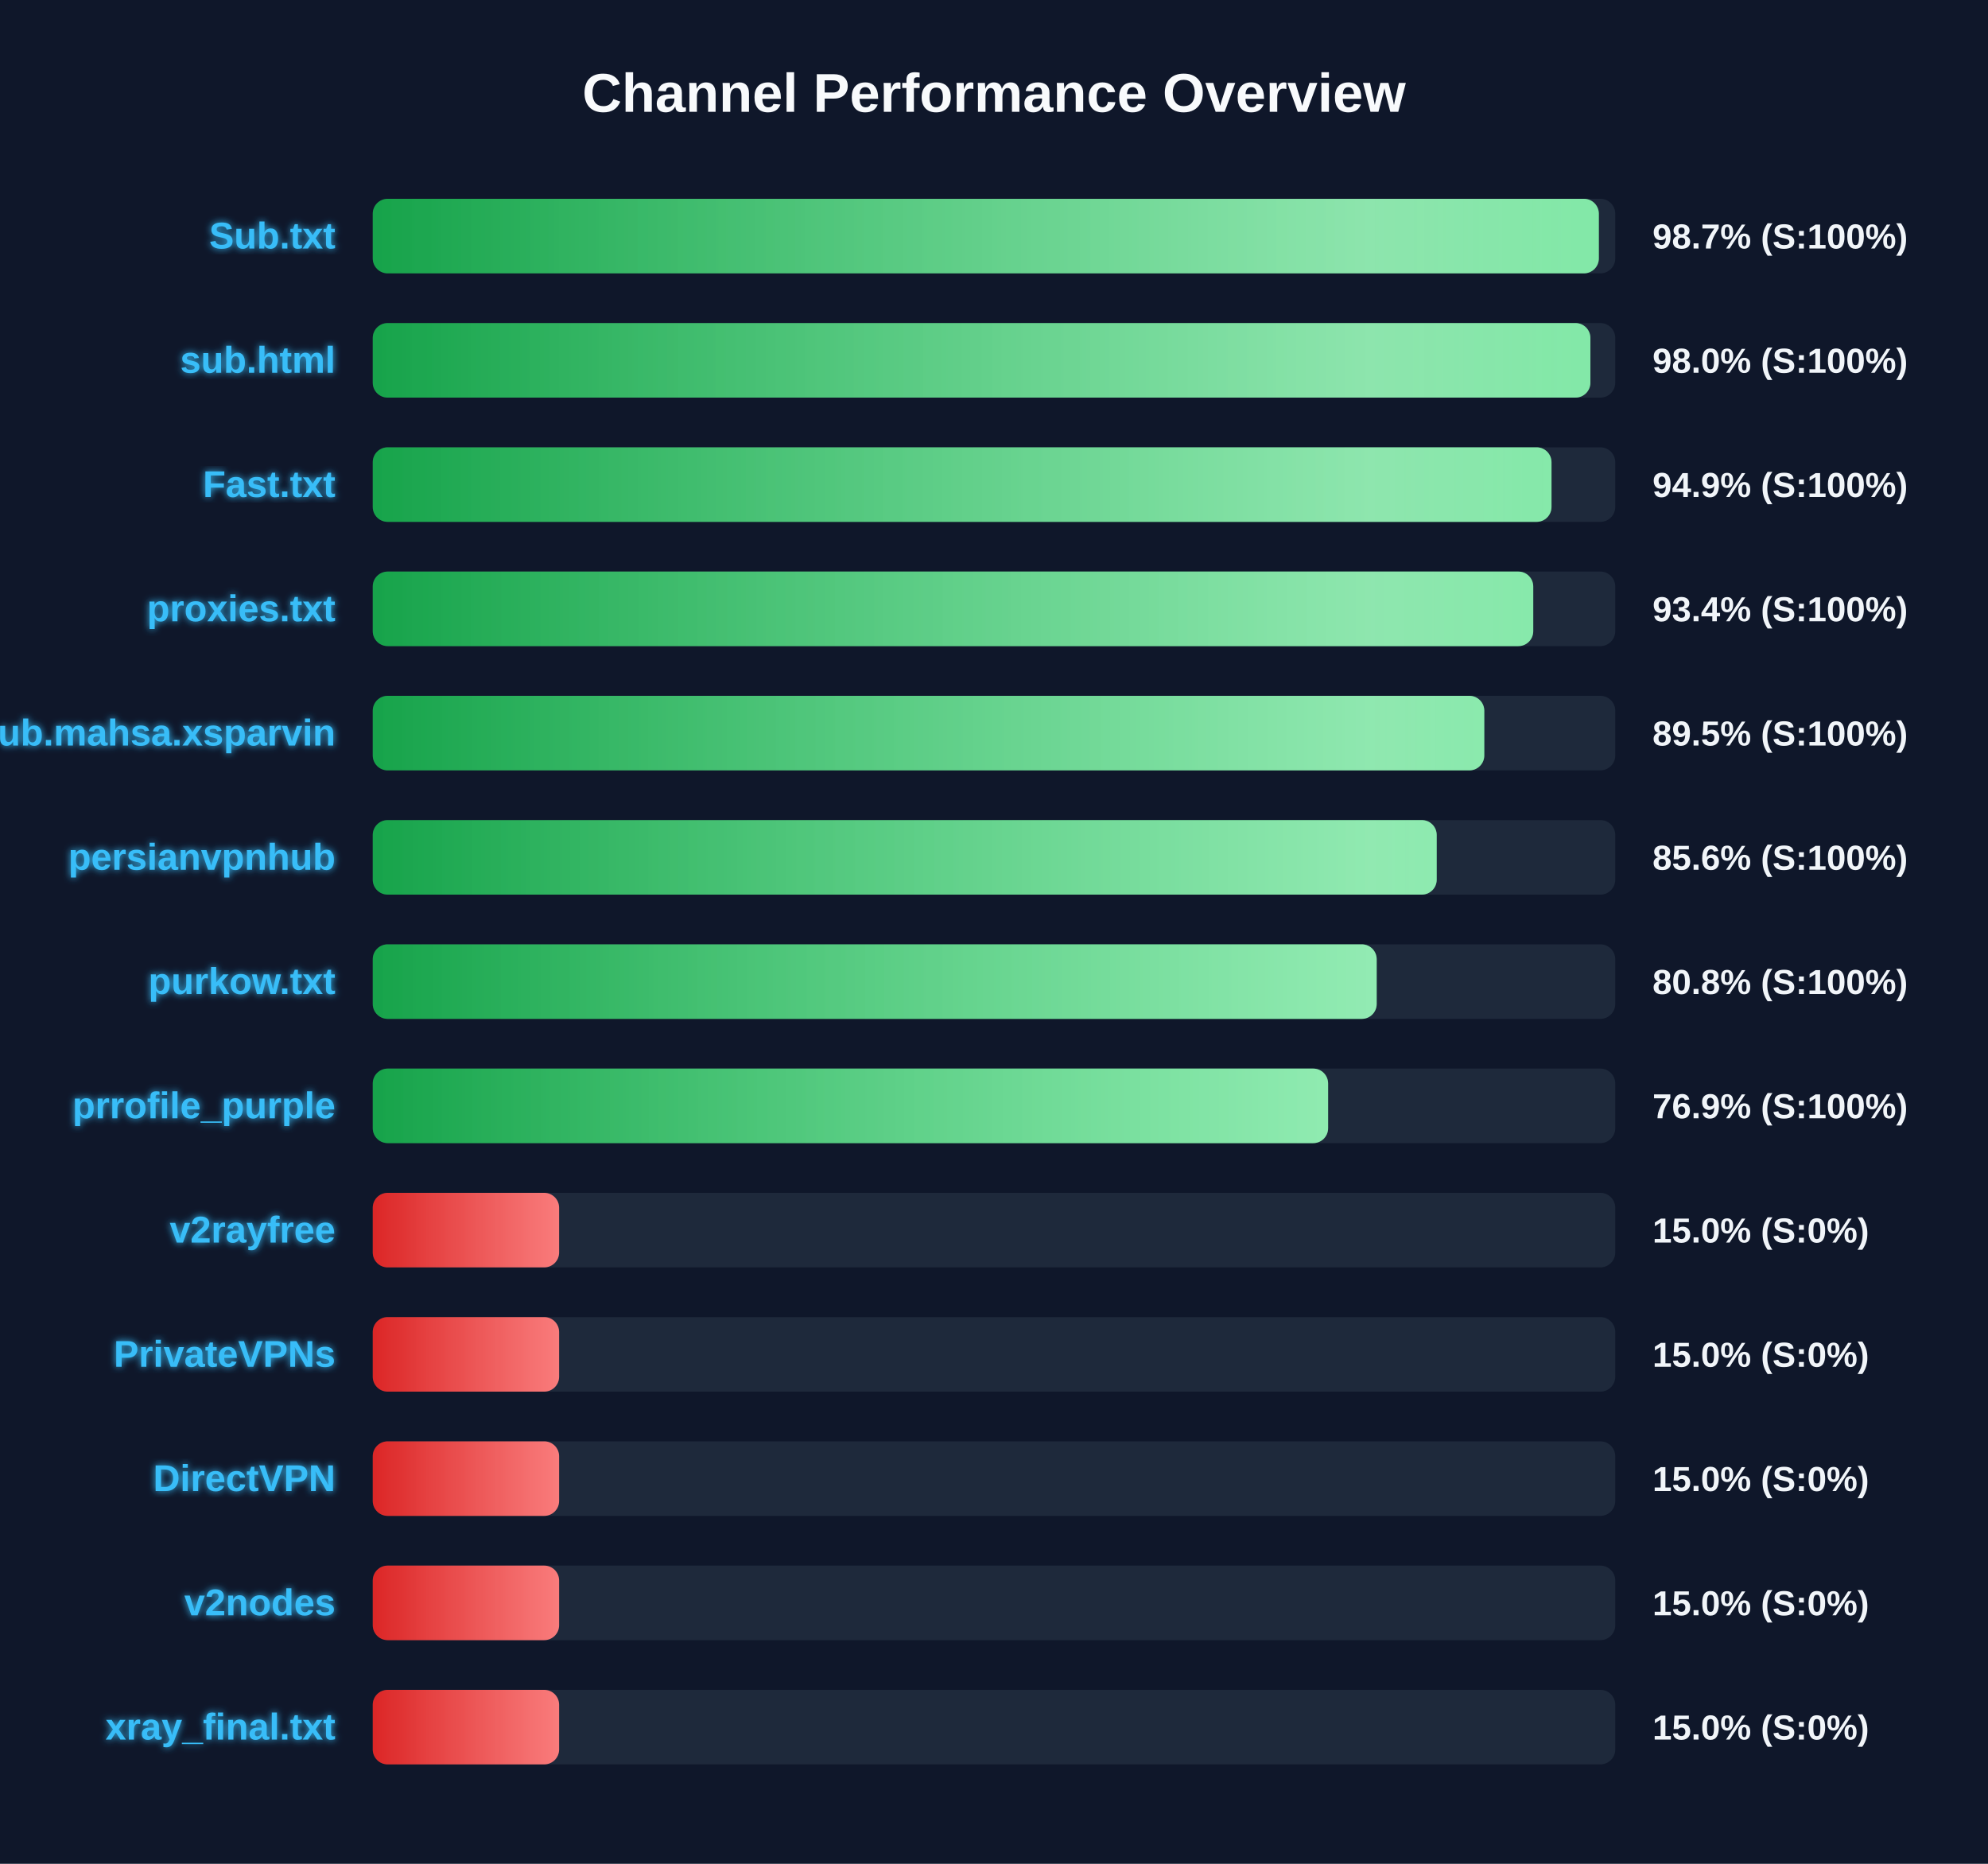
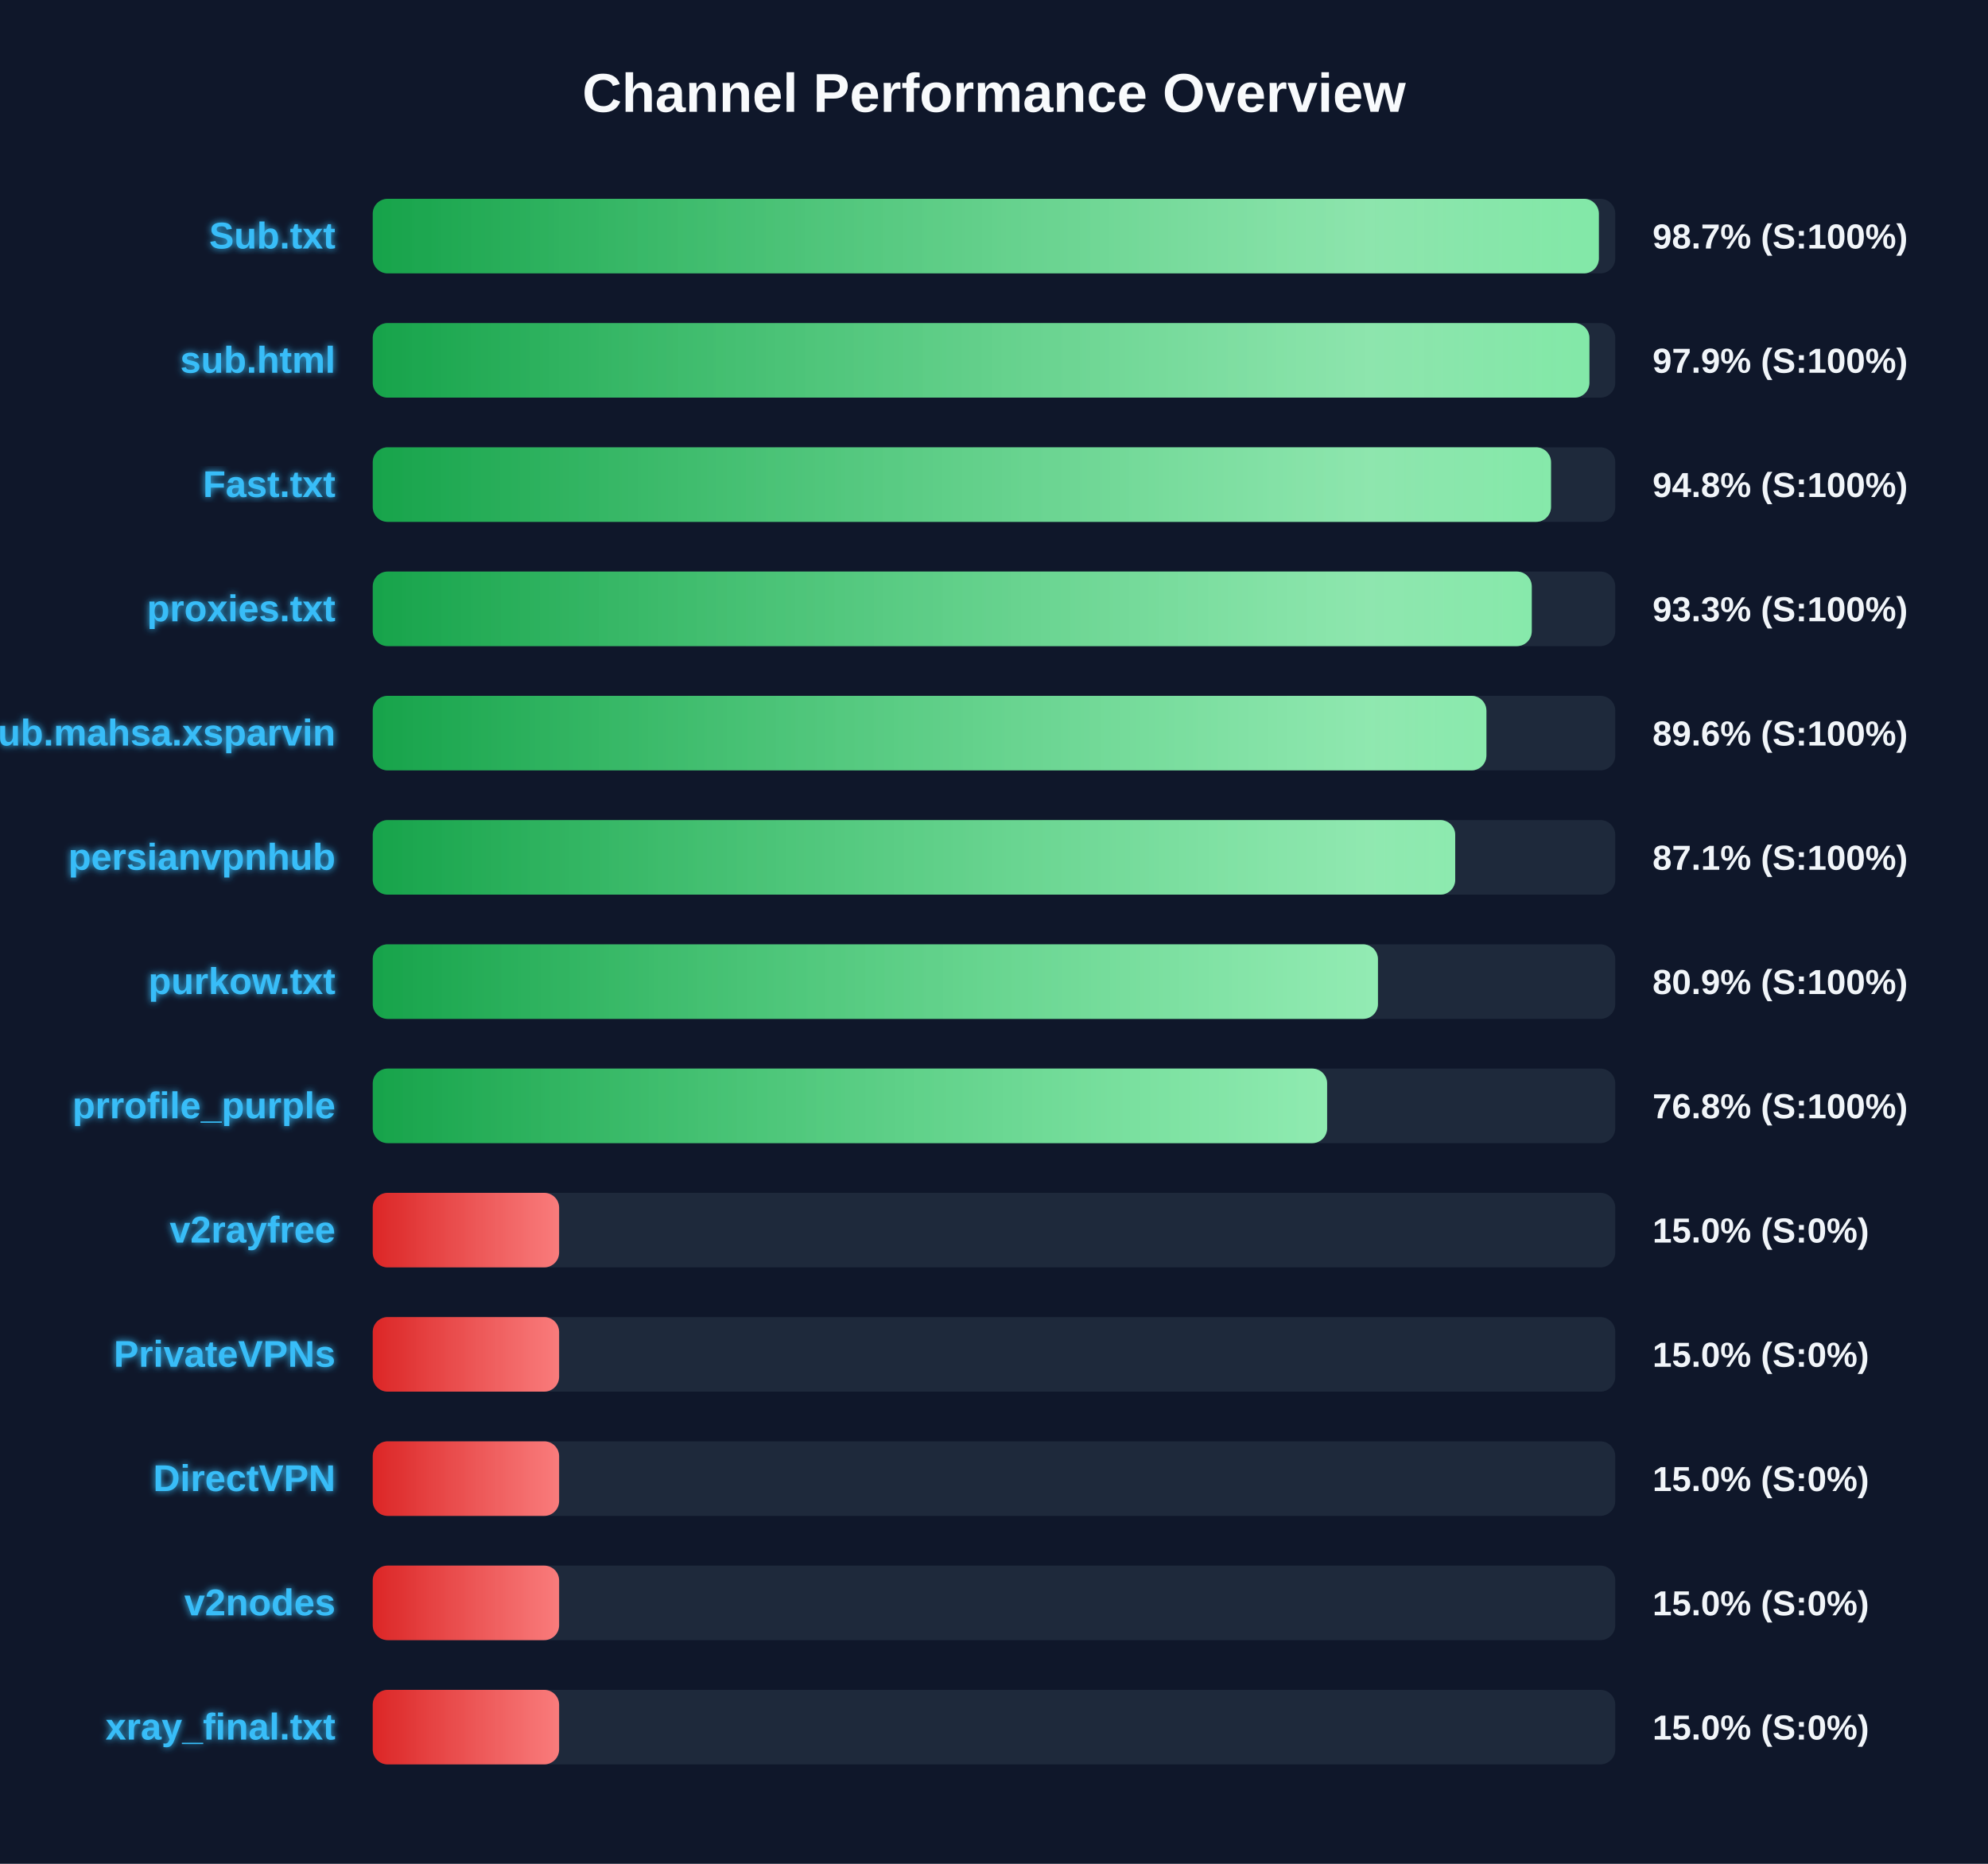
<svg xmlns="http://www.w3.org/2000/svg" width="800" height="750" version="1.1">
  <defs>
    <linearGradient id="grad-green" x1="0%" y1="0%" x2="100%" y2="0%">
      <stop offset="0%" stop-color="#16a34a" />
      <stop offset="100%" stop-color="#4ade80" />
    </linearGradient>
    <linearGradient id="grad-yellow" x1="0%" y1="0%" x2="100%" y2="0%">
      <stop offset="0%" stop-color="#ca8a04" />
      <stop offset="100%" stop-color="#fde047" />
    </linearGradient>
    <linearGradient id="grad-red" x1="0%" y1="0%" x2="100%" y2="0%">
      <stop offset="0%" stop-color="#dc2626" />
      <stop offset="100%" stop-color="#f87171" />
    </linearGradient>
    <linearGradient id="shimmer" x1="0%" y1="0%" x2="100%" y2="0%">
      <stop offset="0%" stop-color="rgba(255,255,255,0)" />
      <stop offset="50%" stop-color="rgba(255,255,255,0.4)" />
      <stop offset="100%" stop-color="rgba(255,255,255,0)" />
    </linearGradient>
    <filter id="glow" x="-20%" y="-20%" width="140%" height="140%">
      <feGaussianBlur stdDeviation="1.5" result="blur" />
      <feComposite in="SourceGraphic" in2="blur" operator="over" />
    </filter>
  </defs>
  <style>
        .bg-rect { fill: #0f172a; }
        .title { font: bold 22px 'Segoe UI', Arial, sans-serif; fill: #f8fafc; }
        .row { font: bold 15px 'Segoe UI', Arial, sans-serif; fill: #38bdf8; filter: url(#glow); }
        .score { font: bold 14px 'Segoe UI', Arial, sans-serif; fill: #f1f5f9; }
        @keyframes shimmer-anim {
            0% { transform: translateX(-100%); }
            100% { transform: translateX(200%); }
        }
        .shimmer-rect {
            animation: shimmer-anim 2.5s infinite linear;
        }
    </style>
  <rect width="100%" height="100%" class="bg-rect" />
  <text x="400" y="45" text-anchor="middle" class="title">Channel Performance Overview</text>
  <rect x="150" y="80" width="500" height="30" fill="#1e293b" rx="6" />
  <clipPath id="clip-0">
    <rect x="150" y="80" width="493.4" height="30" rx="6" />
  </clipPath>
  <rect x="150" y="80" width="493.4" height="30" fill="url(#grad-green)" rx="6" />
  <g clip-path="url(#clip-0)">
    <rect x="150" y="80" width="100%" height="30" fill="url(#shimmer)" class="shimmer-rect" />
  </g>
  <text x="135" y="100" text-anchor="end" class="row">Sub.txt</text>
  <text x="665" y="100" text-anchor="start" class="score">98.7% (S:100%)</text>
  <rect x="150" y="130" width="500" height="30" fill="#1e293b" rx="6" />
  <clipPath id="clip-1">
-     <rect x="150" y="130" width="490.0" height="30" rx="6" />
+     <rect x="150" y="130" width="489.6" height="30" rx="6" />
  </clipPath>
-   <rect x="150" y="130" width="490.0" height="30" fill="url(#grad-green)" rx="6" />
+   <rect x="150" y="130" width="489.6" height="30" fill="url(#grad-green)" rx="6" />
  <g clip-path="url(#clip-1)">
    <rect x="150" y="130" width="100%" height="30" fill="url(#shimmer)" class="shimmer-rect" />
  </g>
  <text x="135" y="150" text-anchor="end" class="row">sub.html</text>
-   <text x="665" y="150" text-anchor="start" class="score">98.0% (S:100%)</text>
+   <text x="665" y="150" text-anchor="start" class="score">97.9% (S:100%)</text>
  <rect x="150" y="180" width="500" height="30" fill="#1e293b" rx="6" />
  <clipPath id="clip-2">
-     <rect x="150" y="180" width="474.35" height="30" rx="6" />
+     <rect x="150" y="180" width="474.15" height="30" rx="6" />
  </clipPath>
-   <rect x="150" y="180" width="474.35" height="30" fill="url(#grad-green)" rx="6" />
+   <rect x="150" y="180" width="474.15" height="30" fill="url(#grad-green)" rx="6" />
  <g clip-path="url(#clip-2)">
    <rect x="150" y="180" width="100%" height="30" fill="url(#shimmer)" class="shimmer-rect" />
  </g>
  <text x="135" y="200" text-anchor="end" class="row">Fast.txt</text>
-   <text x="665" y="200" text-anchor="start" class="score">94.9% (S:100%)</text>
+   <text x="665" y="200" text-anchor="start" class="score">94.8% (S:100%)</text>
  <rect x="150" y="230" width="500" height="30" fill="#1e293b" rx="6" />
  <clipPath id="clip-3">
-     <rect x="150" y="230" width="467.0" height="30" rx="6" />
+     <rect x="150" y="230" width="466.4" height="30" rx="6" />
  </clipPath>
-   <rect x="150" y="230" width="467.0" height="30" fill="url(#grad-green)" rx="6" />
+   <rect x="150" y="230" width="466.4" height="30" fill="url(#grad-green)" rx="6" />
  <g clip-path="url(#clip-3)">
    <rect x="150" y="230" width="100%" height="30" fill="url(#shimmer)" class="shimmer-rect" />
  </g>
  <text x="135" y="250" text-anchor="end" class="row">proxies.txt</text>
-   <text x="665" y="250" text-anchor="start" class="score">93.4% (S:100%)</text>
+   <text x="665" y="250" text-anchor="start" class="score">93.3% (S:100%)</text>
  <rect x="150" y="280" width="500" height="30" fill="#1e293b" rx="6" />
  <clipPath id="clip-4">
-     <rect x="150" y="280" width="447.3" height="30" rx="6" />
+     <rect x="150" y="280" width="448.15" height="30" rx="6" />
  </clipPath>
-   <rect x="150" y="280" width="447.3" height="30" fill="url(#grad-green)" rx="6" />
+   <rect x="150" y="280" width="448.15" height="30" fill="url(#grad-green)" rx="6" />
  <g clip-path="url(#clip-4)">
    <rect x="150" y="280" width="100%" height="30" fill="url(#shimmer)" class="shimmer-rect" />
  </g>
  <text x="135" y="300" text-anchor="end" class="row">Sub.mahsa.xsparvin</text>
-   <text x="665" y="300" text-anchor="start" class="score">89.5% (S:100%)</text>
+   <text x="665" y="300" text-anchor="start" class="score">89.6% (S:100%)</text>
  <rect x="150" y="330" width="500" height="30" fill="#1e293b" rx="6" />
  <clipPath id="clip-5">
-     <rect x="150" y="330" width="428.15" height="30" rx="6" />
+     <rect x="150" y="330" width="435.6" height="30" rx="6" />
  </clipPath>
-   <rect x="150" y="330" width="428.15" height="30" fill="url(#grad-green)" rx="6" />
+   <rect x="150" y="330" width="435.6" height="30" fill="url(#grad-green)" rx="6" />
  <g clip-path="url(#clip-5)">
    <rect x="150" y="330" width="100%" height="30" fill="url(#shimmer)" class="shimmer-rect" />
  </g>
  <text x="135" y="350" text-anchor="end" class="row">persianvpnhub</text>
-   <text x="665" y="350" text-anchor="start" class="score">85.6% (S:100%)</text>
+   <text x="665" y="350" text-anchor="start" class="score">87.1% (S:100%)</text>
  <rect x="150" y="380" width="500" height="30" fill="#1e293b" rx="6" />
  <clipPath id="clip-6">
-     <rect x="150" y="380" width="404.0" height="30" rx="6" />
+     <rect x="150" y="380" width="404.5" height="30" rx="6" />
  </clipPath>
-   <rect x="150" y="380" width="404.0" height="30" fill="url(#grad-green)" rx="6" />
+   <rect x="150" y="380" width="404.5" height="30" fill="url(#grad-green)" rx="6" />
  <g clip-path="url(#clip-6)">
    <rect x="150" y="380" width="100%" height="30" fill="url(#shimmer)" class="shimmer-rect" />
  </g>
  <text x="135" y="400" text-anchor="end" class="row">purkow.txt</text>
-   <text x="665" y="400" text-anchor="start" class="score">80.8% (S:100%)</text>
+   <text x="665" y="400" text-anchor="start" class="score">80.9% (S:100%)</text>
  <rect x="150" y="430" width="500" height="30" fill="#1e293b" rx="6" />
  <clipPath id="clip-7">
-     <rect x="150" y="430" width="384.45" height="30" rx="6" />
+     <rect x="150" y="430" width="384.05" height="30" rx="6" />
  </clipPath>
-   <rect x="150" y="430" width="384.45" height="30" fill="url(#grad-green)" rx="6" />
+   <rect x="150" y="430" width="384.05" height="30" fill="url(#grad-green)" rx="6" />
  <g clip-path="url(#clip-7)">
    <rect x="150" y="430" width="100%" height="30" fill="url(#shimmer)" class="shimmer-rect" />
  </g>
  <text x="135" y="450" text-anchor="end" class="row">prrofile_purple</text>
-   <text x="665" y="450" text-anchor="start" class="score">76.9% (S:100%)</text>
+   <text x="665" y="450" text-anchor="start" class="score">76.8% (S:100%)</text>
  <rect x="150" y="480" width="500" height="30" fill="#1e293b" rx="6" />
  <clipPath id="clip-8">
    <rect x="150" y="480" width="75.0" height="30" rx="6" />
  </clipPath>
  <rect x="150" y="480" width="75.0" height="30" fill="url(#grad-red)" rx="6" />
  <g clip-path="url(#clip-8)">
    <rect x="150" y="480" width="100%" height="30" fill="url(#shimmer)" class="shimmer-rect" />
  </g>
  <text x="135" y="500" text-anchor="end" class="row">v2rayfree</text>
  <text x="665" y="500" text-anchor="start" class="score">15.0% (S:0%)</text>
  <rect x="150" y="530" width="500" height="30" fill="#1e293b" rx="6" />
  <clipPath id="clip-9">
    <rect x="150" y="530" width="75.0" height="30" rx="6" />
  </clipPath>
  <rect x="150" y="530" width="75.0" height="30" fill="url(#grad-red)" rx="6" />
  <g clip-path="url(#clip-9)">
    <rect x="150" y="530" width="100%" height="30" fill="url(#shimmer)" class="shimmer-rect" />
  </g>
  <text x="135" y="550" text-anchor="end" class="row">PrivateVPNs</text>
  <text x="665" y="550" text-anchor="start" class="score">15.0% (S:0%)</text>
  <rect x="150" y="580" width="500" height="30" fill="#1e293b" rx="6" />
  <clipPath id="clip-10">
    <rect x="150" y="580" width="75.0" height="30" rx="6" />
  </clipPath>
  <rect x="150" y="580" width="75.0" height="30" fill="url(#grad-red)" rx="6" />
  <g clip-path="url(#clip-10)">
    <rect x="150" y="580" width="100%" height="30" fill="url(#shimmer)" class="shimmer-rect" />
  </g>
  <text x="135" y="600" text-anchor="end" class="row">DirectVPN</text>
  <text x="665" y="600" text-anchor="start" class="score">15.0% (S:0%)</text>
  <rect x="150" y="630" width="500" height="30" fill="#1e293b" rx="6" />
  <clipPath id="clip-11">
    <rect x="150" y="630" width="75.0" height="30" rx="6" />
  </clipPath>
  <rect x="150" y="630" width="75.0" height="30" fill="url(#grad-red)" rx="6" />
  <g clip-path="url(#clip-11)">
    <rect x="150" y="630" width="100%" height="30" fill="url(#shimmer)" class="shimmer-rect" />
  </g>
  <text x="135" y="650" text-anchor="end" class="row">v2nodes</text>
  <text x="665" y="650" text-anchor="start" class="score">15.0% (S:0%)</text>
  <rect x="150" y="680" width="500" height="30" fill="#1e293b" rx="6" />
  <clipPath id="clip-12">
    <rect x="150" y="680" width="75.0" height="30" rx="6" />
  </clipPath>
  <rect x="150" y="680" width="75.0" height="30" fill="url(#grad-red)" rx="6" />
  <g clip-path="url(#clip-12)">
    <rect x="150" y="680" width="100%" height="30" fill="url(#shimmer)" class="shimmer-rect" />
  </g>
  <text x="135" y="700" text-anchor="end" class="row">xray_final.txt</text>
  <text x="665" y="700" text-anchor="start" class="score">15.0% (S:0%)</text>
</svg>
